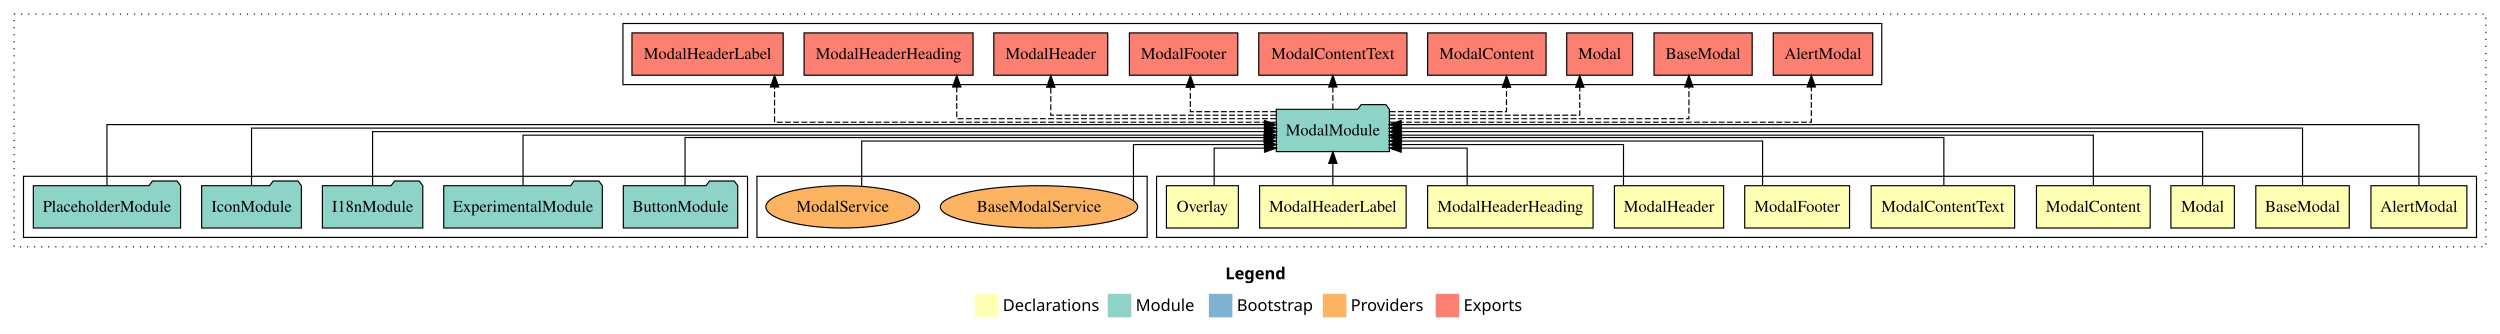
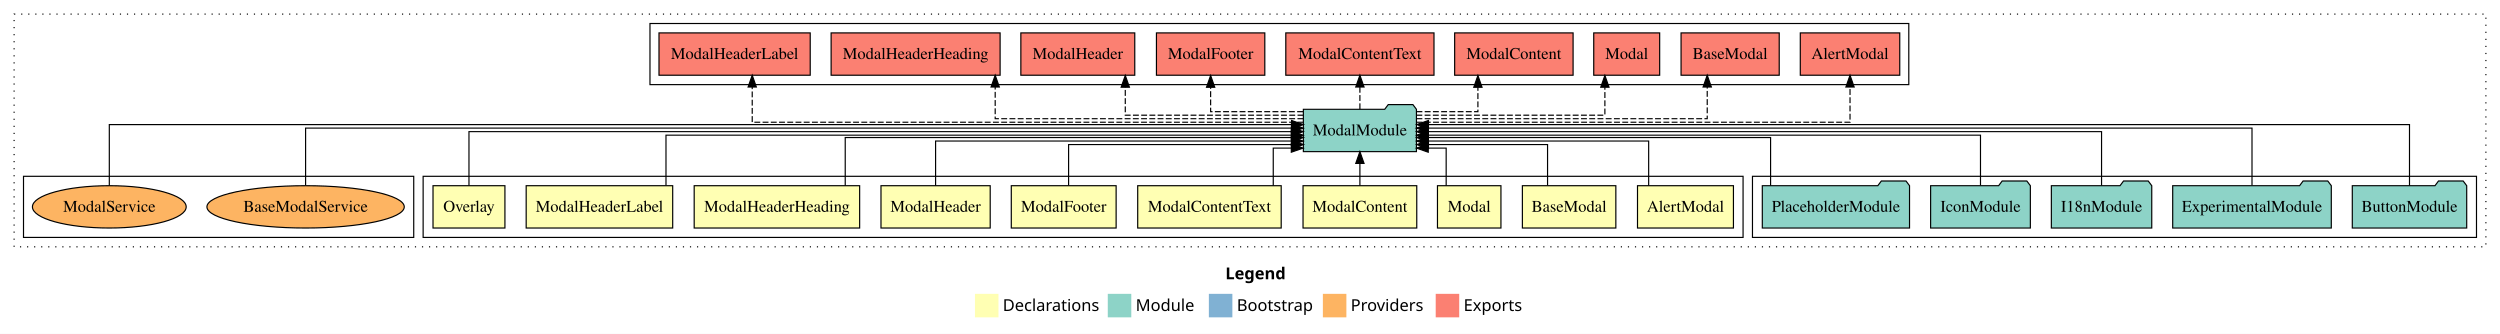
<svg xmlns="http://www.w3.org/2000/svg" width="2127pt" height="284pt" viewBox="0.00 0.00 2127.00 284.00">
  <g id="graph0" class="graph" transform="scale(1 1) rotate(0) translate(4 280)">
    <polygon fill="white" stroke="transparent" points="-4,4 -4,-280 2123,-280 2123,4 -4,4" />
    <text text-anchor="start" x="1038.51" y="-42.4" font-family="Times-12" font-weight="bold" font-size="14.00">Legend</text>
    <polygon fill="#ffffb3" stroke="transparent" points="825.5,-10 825.5,-30 845.5,-30 845.5,-10 825.5,-10" />
    <text text-anchor="start" x="849.13" y="-15.4" font-family="Times-12" font-size="14.00">  Declarations</text>
    <polygon fill="#8dd3c7" stroke="transparent" points="938.5,-10 938.5,-30 958.5,-30 958.5,-10 938.5,-10" />
    <text text-anchor="start" x="962.23" y="-15.4" font-family="Times-12" font-size="14.00">  Module</text>
    <polygon fill="#80b1d3" stroke="transparent" points="1024.5,-10 1024.5,-30 1044.5,-30 1044.5,-10 1024.5,-10" />
    <text text-anchor="start" x="1048.28" y="-15.4" font-family="Times-12" font-size="14.00">  Bootstrap</text>
    <polygon fill="#fdb462" stroke="transparent" points="1121.5,-10 1121.5,-30 1141.5,-30 1141.5,-10 1121.5,-10" />
    <text text-anchor="start" x="1145.17" y="-15.4" font-family="Times-12" font-size="14.00">  Providers</text>
    <polygon fill="#fb8072" stroke="transparent" points="1217.5,-10 1217.5,-30 1237.5,-30 1237.5,-10 1217.5,-10" />
    <text text-anchor="start" x="1241.23" y="-15.4" font-family="Times-12" font-size="14.00">  Exports</text>
    <g id="clust1" class="cluster">
      <polygon fill="none" stroke="black" stroke-dasharray="1,5" points="8,-70 8,-268 2111,-268 2111,-70 8,-70" />
    </g>
+     <g id="clust13" class="cluster">
+       <polygon fill="none" stroke="black" points="1487,-78 1487,-130 2103,-130 2103,-78 1487,-78" />
+     </g>
+     <g id="clust14" class="cluster">
+       <polygon fill="none" stroke="black" points="549,-208 549,-260 1620,-260 1620,-208 549,-208" />
+     </g>
    <g id="clust2" class="cluster">
-       <polygon fill="none" stroke="black" points="980,-78 980,-130 2103,-130 2103,-78 980,-78" />
-     </g>
-     <g id="clust14" class="cluster">
-       <polygon fill="none" stroke="black" points="526,-208 526,-260 1597,-260 1597,-208 526,-208" />
+       <polygon fill="none" stroke="black" points="356,-78 356,-130 1479,-130 1479,-78 356,-78" />
    </g>
    <g id="clust16" class="cluster">
-       <polygon fill="none" stroke="black" points="640,-78 640,-130 972,-130 972,-78 640,-78" />
-     </g>
-     <g id="clust13" class="cluster">
-       <polygon fill="none" stroke="black" points="16,-78 16,-130 632,-130 632,-78 16,-78" />
+       <polygon fill="none" stroke="black" points="16,-78 16,-130 348,-130 348,-78 16,-78" />
    </g>
    <g id="node1" class="node">
-       <polygon fill="#ffffb3" stroke="black" points="2094.81,-122 2013.19,-122 2013.19,-86 2094.81,-86 2094.81,-122" />
-       <text text-anchor="middle" x="2054" y="-99.8" font-family="Times,serif" font-size="14.00">AlertModal</text>
+       <polygon fill="#ffffb3" stroke="black" points="1470.81,-122 1389.19,-122 1389.19,-86 1470.81,-86 1470.81,-122" />
+       <text text-anchor="middle" x="1430" y="-99.8" font-family="Times,serif" font-size="14.00">AlertModal</text>
    </g>
    <g id="node11" class="node">
-       <polygon fill="#8dd3c7" stroke="black" points="1178.1,-187 1175.1,-191 1154.1,-191 1151.1,-187 1081.9,-187 1081.9,-151 1178.1,-151 1178.1,-187" />
-       <text text-anchor="middle" x="1130" y="-164.8" font-family="Times,serif" font-size="14.00">ModalModule</text>
+       <polygon fill="#8dd3c7" stroke="black" points="1201.1,-187 1198.1,-191 1177.1,-191 1174.1,-187 1104.9,-187 1104.9,-151 1201.1,-151 1201.1,-187" />
+       <text text-anchor="middle" x="1153" y="-164.8" font-family="Times,serif" font-size="14.00">ModalModule</text>
    </g>
    <g id="edge1" class="edge">
-       <path fill="none" stroke="black" d="M2054,-122.03C2054,-142.77 2054,-174 2054,-174 2054,-174 1188.05,-174 1188.05,-174" />
-       <polygon fill="black" stroke="black" points="1188.05,-170.5 1178.05,-174 1188.05,-177.5 1188.05,-170.5" />
+       <path fill="none" stroke="black" d="M1398.68,-122.03C1398.68,-138.4 1398.68,-160 1398.68,-160 1398.68,-160 1211.25,-160 1211.25,-160" />
+       <polygon fill="black" stroke="black" points="1211.25,-156.5 1201.25,-160 1211.25,-163.5 1211.25,-156.5" />
    </g>
    <g id="node2" class="node">
-       <polygon fill="#ffffb3" stroke="black" points="1994.76,-122 1915.24,-122 1915.24,-86 1994.76,-86 1994.76,-122" />
-       <text text-anchor="middle" x="1955" y="-99.8" font-family="Times,serif" font-size="14.00">BaseModal</text>
+       <polygon fill="#ffffb3" stroke="black" points="1370.76,-122 1291.24,-122 1291.24,-86 1370.76,-86 1370.76,-122" />
+       <text text-anchor="middle" x="1331" y="-99.8" font-family="Times,serif" font-size="14.00">BaseModal</text>
    </g>
    <g id="edge2" class="edge">
-       <path fill="none" stroke="black" d="M1955,-122.31C1955,-142.15 1955,-171 1955,-171 1955,-171 1188.22,-171 1188.22,-171" />
-       <polygon fill="black" stroke="black" points="1188.22,-167.5 1178.22,-171 1188.22,-174.5 1188.22,-167.5" />
+       <path fill="none" stroke="black" d="M1312.66,-122.24C1312.66,-137.57 1312.66,-157 1312.66,-157 1312.66,-157 1211.34,-157 1211.34,-157" />
+       <polygon fill="black" stroke="black" points="1211.34,-153.5 1201.34,-157 1211.34,-160.5 1211.34,-153.5" />
    </g>
    <g id="node3" class="node">
-       <polygon fill="#ffffb3" stroke="black" points="1897,-122 1843,-122 1843,-86 1897,-86 1897,-122" />
-       <text text-anchor="middle" x="1870" y="-99.8" font-family="Times,serif" font-size="14.00">Modal</text>
+       <polygon fill="#ffffb3" stroke="black" points="1273,-122 1219,-122 1219,-86 1273,-86 1273,-122" />
+       <text text-anchor="middle" x="1246" y="-99.8" font-family="Times,serif" font-size="14.00">Modal</text>
    </g>
    <g id="edge3" class="edge">
-       <path fill="none" stroke="black" d="M1870,-122.17C1870,-141.09 1870,-168 1870,-168 1870,-168 1188.27,-168 1188.27,-168" />
-       <polygon fill="black" stroke="black" points="1188.27,-164.5 1178.27,-168 1188.27,-171.5 1188.27,-164.5" />
+       <path fill="none" stroke="black" d="M1226.4,-122.05C1226.4,-136.37 1226.4,-154 1226.4,-154 1226.4,-154 1211.14,-154 1211.14,-154" />
+       <polygon fill="black" stroke="black" points="1211.14,-150.5 1201.14,-154 1211.14,-157.5 1211.14,-150.5" />
    </g>
    <g id="node4" class="node">
-       <polygon fill="#ffffb3" stroke="black" points="1825.38,-122 1728.62,-122 1728.62,-86 1825.38,-86 1825.38,-122" />
-       <text text-anchor="middle" x="1777" y="-99.8" font-family="Times,serif" font-size="14.00">ModalContent</text>
+       <polygon fill="#ffffb3" stroke="black" points="1201.38,-122 1104.62,-122 1104.62,-86 1201.38,-86 1201.38,-122" />
+       <text text-anchor="middle" x="1153" y="-99.8" font-family="Times,serif" font-size="14.00">ModalContent</text>
    </g>
    <g id="edge4" class="edge">
-       <path fill="none" stroke="black" d="M1777,-122.3C1777,-140.27 1777,-165 1777,-165 1777,-165 1188.1,-165 1188.1,-165" />
-       <polygon fill="black" stroke="black" points="1188.1,-161.5 1178.1,-165 1188.1,-168.5 1188.1,-161.5" />
+       <path fill="none" stroke="black" d="M1153,-122.11C1153,-122.11 1153,-140.99 1153,-140.99" />
+       <polygon fill="black" stroke="black" points="1149.5,-140.99 1153,-150.99 1156.5,-140.99 1149.5,-140.99" />
    </g>
    <g id="node5" class="node">
-       <polygon fill="#ffffb3" stroke="black" points="1710.04,-122 1587.96,-122 1587.96,-86 1710.04,-86 1710.04,-122" />
-       <text text-anchor="middle" x="1649" y="-99.8" font-family="Times,serif" font-size="14.00">ModalContentText</text>
+       <polygon fill="#ffffb3" stroke="black" points="1086.04,-122 963.96,-122 963.96,-86 1086.04,-86 1086.04,-122" />
+       <text text-anchor="middle" x="1025" y="-99.8" font-family="Times,serif" font-size="14.00">ModalContentText</text>
    </g>
    <g id="edge5" class="edge">
-       <path fill="none" stroke="black" d="M1649.84,-122.02C1649.84,-139.37 1649.84,-163 1649.84,-163 1649.84,-163 1188.44,-163 1188.44,-163" />
-       <polygon fill="black" stroke="black" points="1188.44,-159.5 1178.44,-163 1188.44,-166.5 1188.44,-159.5" />
+       <path fill="none" stroke="black" d="M1079.28,-122.05C1079.28,-136.37 1079.28,-154 1079.28,-154 1079.28,-154 1094.65,-154 1094.65,-154" />
+       <polygon fill="black" stroke="black" points="1094.65,-157.5 1104.65,-154 1094.65,-150.5 1094.65,-157.5" />
    </g>
    <g id="node6" class="node">
-       <polygon fill="#ffffb3" stroke="black" points="1569.6,-122 1480.4,-122 1480.4,-86 1569.6,-86 1569.6,-122" />
-       <text text-anchor="middle" x="1525" y="-99.8" font-family="Times,serif" font-size="14.00">ModalFooter</text>
+       <polygon fill="#ffffb3" stroke="black" points="945.6,-122 856.4,-122 856.4,-86 945.6,-86 945.6,-122" />
+       <text text-anchor="middle" x="901" y="-99.8" font-family="Times,serif" font-size="14.00">ModalFooter</text>
    </g>
    <g id="edge6" class="edge">
-       <path fill="none" stroke="black" d="M1495.61,-122.03C1495.61,-138.4 1495.61,-160 1495.61,-160 1495.61,-160 1188.17,-160 1188.17,-160" />
-       <polygon fill="black" stroke="black" points="1188.17,-156.5 1178.17,-160 1188.17,-163.5 1188.17,-156.5" />
+       <path fill="none" stroke="black" d="M905.16,-122.24C905.16,-137.57 905.16,-157 905.16,-157 905.16,-157 1094.92,-157 1094.92,-157" />
+       <polygon fill="black" stroke="black" points="1094.92,-160.5 1104.92,-157 1094.92,-153.5 1094.92,-160.5" />
    </g>
    <g id="node7" class="node">
-       <polygon fill="#ffffb3" stroke="black" points="1462.46,-122 1369.54,-122 1369.54,-86 1462.46,-86 1462.46,-122" />
-       <text text-anchor="middle" x="1416" y="-99.8" font-family="Times,serif" font-size="14.00">ModalHeader</text>
+       <polygon fill="#ffffb3" stroke="black" points="838.46,-122 745.54,-122 745.54,-86 838.46,-86 838.46,-122" />
+       <text text-anchor="middle" x="792" y="-99.8" font-family="Times,serif" font-size="14.00">ModalHeader</text>
    </g>
    <g id="edge7" class="edge">
-       <path fill="none" stroke="black" d="M1377.27,-122.24C1377.27,-137.57 1377.27,-157 1377.27,-157 1377.27,-157 1188.26,-157 1188.26,-157" />
-       <polygon fill="black" stroke="black" points="1188.26,-153.5 1178.26,-157 1188.26,-160.5 1188.26,-153.5" />
+       <path fill="none" stroke="black" d="M792,-122.03C792,-138.4 792,-160 792,-160 792,-160 1094.69,-160 1094.69,-160" />
+       <polygon fill="black" stroke="black" points="1094.69,-163.5 1104.69,-160 1094.69,-156.5 1094.69,-163.5" />
    </g>
    <g id="node8" class="node">
-       <polygon fill="#ffffb3" stroke="black" points="1351.39,-122 1210.61,-122 1210.61,-86 1351.39,-86 1351.39,-122" />
-       <text text-anchor="middle" x="1281" y="-99.8" font-family="Times,serif" font-size="14.00">ModalHeaderHeading</text>
+       <polygon fill="#ffffb3" stroke="black" points="727.39,-122 586.61,-122 586.61,-86 727.39,-86 727.39,-122" />
+       <text text-anchor="middle" x="657" y="-99.8" font-family="Times,serif" font-size="14.00">ModalHeaderHeading</text>
    </g>
    <g id="edge8" class="edge">
-       <path fill="none" stroke="black" d="M1244.27,-122.05C1244.27,-136.37 1244.27,-154 1244.27,-154 1244.27,-154 1188.13,-154 1188.13,-154" />
-       <polygon fill="black" stroke="black" points="1188.13,-150.5 1178.13,-154 1188.13,-157.5 1188.13,-150.5" />
+       <path fill="none" stroke="black" d="M715.12,-122.02C715.12,-139.37 715.12,-163 715.12,-163 715.12,-163 1094.89,-163 1094.89,-163" />
+       <polygon fill="black" stroke="black" points="1094.89,-166.5 1104.89,-163 1094.89,-159.5 1094.89,-166.5" />
    </g>
    <g id="node9" class="node">
-       <polygon fill="#ffffb3" stroke="black" points="1192.33,-122 1067.67,-122 1067.67,-86 1192.33,-86 1192.33,-122" />
-       <text text-anchor="middle" x="1130" y="-99.8" font-family="Times,serif" font-size="14.00">ModalHeaderLabel</text>
+       <polygon fill="#ffffb3" stroke="black" points="568.33,-122 443.67,-122 443.67,-86 568.33,-86 568.33,-122" />
+       <text text-anchor="middle" x="506" y="-99.8" font-family="Times,serif" font-size="14.00">ModalHeaderLabel</text>
    </g>
    <g id="edge9" class="edge">
-       <path fill="none" stroke="black" d="M1130,-122.11C1130,-122.11 1130,-140.99 1130,-140.99" />
-       <polygon fill="black" stroke="black" points="1126.5,-140.99 1130,-150.99 1133.5,-140.99 1126.5,-140.99" />
+       <path fill="none" stroke="black" d="M562.62,-122.3C562.62,-140.27 562.62,-165 562.62,-165 562.62,-165 1094.69,-165 1094.69,-165" />
+       <polygon fill="black" stroke="black" points="1094.69,-168.5 1104.69,-165 1094.69,-161.5 1094.69,-168.5" />
    </g>
    <g id="node10" class="node">
-       <polygon fill="#ffffb3" stroke="black" points="1049.59,-122 988.41,-122 988.41,-86 1049.59,-86 1049.59,-122" />
-       <text text-anchor="middle" x="1019" y="-99.8" font-family="Times,serif" font-size="14.00">Overlay</text>
+       <polygon fill="#ffffb3" stroke="black" points="425.59,-122 364.41,-122 364.41,-86 425.59,-86 425.59,-122" />
+       <text text-anchor="middle" x="395" y="-99.8" font-family="Times,serif" font-size="14.00">Overlay</text>
    </g>
    <g id="edge10" class="edge">
-       <path fill="none" stroke="black" d="M1029.02,-122.05C1029.02,-136.37 1029.02,-154 1029.02,-154 1029.02,-154 1071.88,-154 1071.88,-154" />
-       <polygon fill="black" stroke="black" points="1071.88,-157.5 1081.88,-154 1071.88,-150.5 1071.88,-157.5" />
+       <path fill="none" stroke="black" d="M395,-122.17C395,-141.09 395,-168 395,-168 395,-168 1094.72,-168 1094.72,-168" />
+       <polygon fill="black" stroke="black" points="1094.72,-171.5 1104.72,-168 1094.72,-164.5 1094.72,-171.5" />
    </g>
    <g id="node17" class="node">
-       <polygon fill="#fb8072" stroke="black" points="1589.31,-252 1504.69,-252 1504.69,-216 1589.31,-216 1589.31,-252" />
-       <text text-anchor="middle" x="1547" y="-229.8" font-family="Times,serif" font-size="14.00">AlertModal </text>
+       <polygon fill="#fb8072" stroke="black" points="1612.31,-252 1527.69,-252 1527.69,-216 1612.31,-216 1612.31,-252" />
+       <text text-anchor="middle" x="1570" y="-229.8" font-family="Times,serif" font-size="14.00">AlertModal </text>
    </g>
    <g id="edge16" class="edge">
-       <path fill="none" stroke="black" stroke-dasharray="5,2" d="M1178.29,-176C1286.12,-176 1537.07,-176 1537.07,-176 1537.07,-176 1537.07,-205.97 1537.07,-205.97" />
-       <polygon fill="black" stroke="black" points="1533.57,-205.97 1537.07,-215.97 1540.57,-205.97 1533.57,-205.97" />
+       <path fill="none" stroke="black" stroke-dasharray="5,2" d="M1201.24,-176C1311.01,-176 1570,-176 1570,-176 1570,-176 1570,-205.97 1570,-205.97" />
+       <polygon fill="black" stroke="black" points="1566.5,-205.97 1570,-215.97 1573.5,-205.97 1566.5,-205.97" />
    </g>
    <g id="node18" class="node">
-       <polygon fill="#fb8072" stroke="black" points="1486.76,-252 1403.24,-252 1403.24,-216 1486.76,-216 1486.76,-252" />
-       <text text-anchor="middle" x="1445" y="-229.8" font-family="Times,serif" font-size="14.00">BaseModal </text>
+       <polygon fill="#fb8072" stroke="black" points="1509.76,-252 1426.24,-252 1426.24,-216 1509.76,-216 1509.76,-252" />
+       <text text-anchor="middle" x="1468" y="-229.8" font-family="Times,serif" font-size="14.00">BaseModal </text>
    </g>
    <g id="edge17" class="edge">
-       <path fill="none" stroke="black" stroke-dasharray="5,2" d="M1178.33,-179C1263.86,-179 1432.93,-179 1432.93,-179 1432.93,-179 1432.93,-205.99 1432.93,-205.99" />
-       <polygon fill="black" stroke="black" points="1429.43,-205.99 1432.93,-215.99 1436.43,-205.99 1429.43,-205.99" />
+       <path fill="none" stroke="black" stroke-dasharray="5,2" d="M1201.14,-179C1284.87,-179 1448.51,-179 1448.51,-179 1448.51,-179 1448.51,-205.99 1448.51,-205.99" />
+       <polygon fill="black" stroke="black" points="1445.01,-205.99 1448.51,-215.99 1452.01,-205.99 1445.01,-205.99" />
    </g>
    <g id="node19" class="node">
-       <polygon fill="#fb8072" stroke="black" points="1385.05,-252 1328.95,-252 1328.95,-216 1385.05,-216 1385.05,-252" />
-       <text text-anchor="middle" x="1357" y="-229.8" font-family="Times,serif" font-size="14.00">Modal </text>
+       <polygon fill="#fb8072" stroke="black" points="1408.05,-252 1351.95,-252 1351.95,-216 1408.05,-216 1408.05,-252" />
+       <text text-anchor="middle" x="1380" y="-229.8" font-family="Times,serif" font-size="14.00">Modal </text>
    </g>
    <g id="edge18" class="edge">
-       <path fill="none" stroke="black" stroke-dasharray="5,2" d="M1178.2,-182C1240.22,-182 1340.08,-182 1340.08,-182 1340.08,-182 1340.08,-205.81 1340.08,-205.81" />
-       <polygon fill="black" stroke="black" points="1336.58,-205.81 1340.08,-215.81 1343.58,-205.81 1336.58,-205.81" />
+       <path fill="none" stroke="black" stroke-dasharray="5,2" d="M1201.08,-182C1262.63,-182 1361.43,-182 1361.43,-182 1361.43,-182 1361.43,-205.81 1361.43,-205.81" />
+       <polygon fill="black" stroke="black" points="1357.93,-205.81 1361.43,-215.81 1364.93,-205.81 1357.93,-205.81" />
    </g>
    <g id="node20" class="node">
-       <polygon fill="#fb8072" stroke="black" points="1311.38,-252 1210.62,-252 1210.62,-216 1311.38,-216 1311.38,-252" />
-       <text text-anchor="middle" x="1261" y="-229.8" font-family="Times,serif" font-size="14.00">ModalContent </text>
+       <polygon fill="#fb8072" stroke="black" points="1334.38,-252 1233.62,-252 1233.62,-216 1334.38,-216 1334.38,-252" />
+       <text text-anchor="middle" x="1284" y="-229.8" font-family="Times,serif" font-size="14.00">ModalContent </text>
    </g>
    <g id="edge19" class="edge">
-       <path fill="none" stroke="black" stroke-dasharray="5,2" d="M1178.37,-185C1221.46,-185 1277.73,-185 1277.73,-185 1277.73,-185 1277.73,-205.75 1277.73,-205.75" />
-       <polygon fill="black" stroke="black" points="1274.23,-205.75 1277.73,-215.75 1281.23,-205.75 1274.23,-205.75" />
+       <path fill="none" stroke="black" stroke-dasharray="5,2" d="M1201.14,-185C1226.91,-185 1253.4,-185 1253.4,-185 1253.4,-185 1253.4,-205.75 1253.4,-205.75" />
+       <polygon fill="black" stroke="black" points="1249.9,-205.75 1253.4,-215.75 1256.9,-205.75 1249.9,-205.75" />
    </g>
    <g id="node21" class="node">
-       <polygon fill="#fb8072" stroke="black" points="1193.04,-252 1066.96,-252 1066.96,-216 1193.04,-216 1193.04,-252" />
-       <text text-anchor="middle" x="1130" y="-229.8" font-family="Times,serif" font-size="14.00">ModalContentText </text>
+       <polygon fill="#fb8072" stroke="black" points="1216.04,-252 1089.96,-252 1089.96,-216 1216.04,-216 1216.04,-252" />
+       <text text-anchor="middle" x="1153" y="-229.8" font-family="Times,serif" font-size="14.00">ModalContentText </text>
    </g>
    <g id="edge20" class="edge">
-       <path fill="none" stroke="black" stroke-dasharray="5,2" d="M1130,-187.11C1130,-187.11 1130,-205.99 1130,-205.99" />
-       <polygon fill="black" stroke="black" points="1126.5,-205.99 1130,-215.99 1133.5,-205.99 1126.5,-205.99" />
+       <path fill="none" stroke="black" stroke-dasharray="5,2" d="M1153,-187.11C1153,-187.11 1153,-205.99 1153,-205.99" />
+       <polygon fill="black" stroke="black" points="1149.5,-205.99 1153,-215.99 1156.5,-205.99 1149.5,-205.99" />
    </g>
    <g id="node22" class="node">
-       <polygon fill="#fb8072" stroke="black" points="1049.1,-252 956.9,-252 956.9,-216 1049.1,-216 1049.1,-252" />
-       <text text-anchor="middle" x="1003" y="-229.8" font-family="Times,serif" font-size="14.00">ModalFooter </text>
+       <polygon fill="#fb8072" stroke="black" points="1072.1,-252 979.9,-252 979.9,-216 1072.1,-216 1072.1,-252" />
+       <text text-anchor="middle" x="1026" y="-229.8" font-family="Times,serif" font-size="14.00">ModalFooter </text>
    </g>
    <g id="edge21" class="edge">
-       <path fill="none" stroke="black" stroke-dasharray="5,2" d="M1081.73,-185C1047.91,-185 1008.74,-185 1008.74,-185 1008.74,-185 1008.74,-205.75 1008.74,-205.75" />
-       <polygon fill="black" stroke="black" points="1005.24,-205.75 1008.74,-215.75 1012.24,-205.75 1005.24,-205.75" />
+       <path fill="none" stroke="black" stroke-dasharray="5,2" d="M1104.62,-185C1068.73,-185 1026,-185 1026,-185 1026,-185 1026,-205.75 1026,-205.75" />
+       <polygon fill="black" stroke="black" points="1022.5,-205.75 1026,-215.75 1029.5,-205.75 1022.5,-205.75" />
    </g>
    <g id="node23" class="node">
-       <polygon fill="#fb8072" stroke="black" points="938.46,-252 841.54,-252 841.54,-216 938.46,-216 938.46,-252" />
-       <text text-anchor="middle" x="890" y="-229.8" font-family="Times,serif" font-size="14.00">ModalHeader </text>
+       <polygon fill="#fb8072" stroke="black" points="961.46,-252 864.54,-252 864.54,-216 961.46,-216 961.46,-252" />
+       <text text-anchor="middle" x="913" y="-229.8" font-family="Times,serif" font-size="14.00">ModalHeader </text>
    </g>
    <g id="edge22" class="edge">
-       <path fill="none" stroke="black" stroke-dasharray="5,2" d="M1081.72,-182C1011.64,-182 890,-182 890,-182 890,-182 890,-205.81 890,-205.81" />
-       <polygon fill="black" stroke="black" points="886.5,-205.81 890,-215.81 893.5,-205.81 886.5,-205.81" />
+       <path fill="none" stroke="black" stroke-dasharray="5,2" d="M1104.93,-182C1045.87,-182 953.39,-182 953.39,-182 953.39,-182 953.39,-205.81 953.39,-205.81" />
+       <polygon fill="black" stroke="black" points="949.89,-205.81 953.39,-215.81 956.89,-205.81 949.89,-205.81" />
    </g>
    <g id="node24" class="node">
-       <polygon fill="#fb8072" stroke="black" points="823.89,-252 680.11,-252 680.11,-216 823.89,-216 823.89,-252" />
-       <text text-anchor="middle" x="752" y="-229.8" font-family="Times,serif" font-size="14.00">ModalHeaderHeading </text>
+       <polygon fill="#fb8072" stroke="black" points="846.89,-252 703.11,-252 703.11,-216 846.89,-216 846.89,-252" />
+       <text text-anchor="middle" x="775" y="-229.8" font-family="Times,serif" font-size="14.00">ModalHeaderHeading </text>
    </g>
    <g id="edge23" class="edge">
-       <path fill="none" stroke="black" stroke-dasharray="5,2" d="M1081.74,-179C992.35,-179 809.99,-179 809.99,-179 809.99,-179 809.99,-205.99 809.99,-205.99" />
-       <polygon fill="black" stroke="black" points="806.49,-205.99 809.99,-215.99 813.49,-205.99 806.49,-205.99" />
+       <path fill="none" stroke="black" stroke-dasharray="5,2" d="M1104.86,-179C1017.7,-179 842.71,-179 842.71,-179 842.71,-179 842.71,-205.99 842.71,-205.99" />
+       <polygon fill="black" stroke="black" points="839.21,-205.99 842.71,-215.99 846.21,-205.99 839.21,-205.99" />
    </g>
    <g id="node25" class="node">
-       <polygon fill="#fb8072" stroke="black" points="662.33,-252 533.67,-252 533.67,-216 662.33,-216 662.33,-252" />
-       <text text-anchor="middle" x="598" y="-229.8" font-family="Times,serif" font-size="14.00">ModalHeaderLabel </text>
+       <polygon fill="#fb8072" stroke="black" points="685.33,-252 556.67,-252 556.67,-216 685.33,-216 685.33,-252" />
+       <text text-anchor="middle" x="621" y="-229.8" font-family="Times,serif" font-size="14.00">ModalHeaderLabel </text>
    </g>
    <g id="edge24" class="edge">
-       <path fill="none" stroke="black" stroke-dasharray="5,2" d="M1081.84,-176C961.08,-176 654.98,-176 654.98,-176 654.98,-176 654.98,-205.97 654.98,-205.97" />
-       <polygon fill="black" stroke="black" points="651.48,-205.97 654.98,-215.97 658.48,-205.97 651.48,-205.97" />
+       <path fill="none" stroke="black" stroke-dasharray="5,2" d="M1104.82,-176C976.48,-176 635.99,-176 635.99,-176 635.99,-176 635.99,-205.97 635.99,-205.97" />
+       <polygon fill="black" stroke="black" points="632.49,-205.97 635.99,-215.97 639.49,-205.97 632.49,-205.97" />
    </g>
    <g id="node12" class="node">
-       <polygon fill="#8dd3c7" stroke="black" points="623.67,-122 620.67,-126 599.67,-126 596.67,-122 526.33,-122 526.33,-86 623.67,-86 623.67,-122" />
-       <text text-anchor="middle" x="575" y="-99.8" font-family="Times,serif" font-size="14.00">ButtonModule</text>
+       <polygon fill="#8dd3c7" stroke="black" points="2094.67,-122 2091.67,-126 2070.67,-126 2067.67,-122 1997.33,-122 1997.33,-86 2094.67,-86 2094.67,-122" />
+       <text text-anchor="middle" x="2046" y="-99.8" font-family="Times,serif" font-size="14.00">ButtonModule</text>
    </g>
    <g id="edge11" class="edge">
-       <path fill="none" stroke="black" d="M578.83,-122.02C578.83,-139.37 578.83,-163 578.83,-163 578.83,-163 1071.57,-163 1071.57,-163" />
-       <polygon fill="black" stroke="black" points="1071.57,-166.5 1081.57,-163 1071.57,-159.5 1071.57,-166.5" />
+       <path fill="none" stroke="black" d="M2046,-122.03C2046,-142.77 2046,-174 2046,-174 2046,-174 1211.33,-174 1211.33,-174" />
+       <polygon fill="black" stroke="black" points="1211.33,-170.5 1201.33,-174 1211.33,-177.5 1211.33,-170.5" />
    </g>
    <g id="node13" class="node">
-       <polygon fill="#8dd3c7" stroke="black" points="508.47,-122 505.47,-126 484.47,-126 481.47,-122 373.53,-122 373.53,-86 508.47,-86 508.47,-122" />
-       <text text-anchor="middle" x="441" y="-99.8" font-family="Times,serif" font-size="14.00">ExperimentalModule</text>
+       <polygon fill="#8dd3c7" stroke="black" points="1979.47,-122 1976.47,-126 1955.47,-126 1952.47,-122 1844.53,-122 1844.53,-86 1979.47,-86 1979.47,-122" />
+       <text text-anchor="middle" x="1912" y="-99.8" font-family="Times,serif" font-size="14.00">ExperimentalModule</text>
    </g>
    <g id="edge12" class="edge">
-       <path fill="none" stroke="black" d="M441,-122.3C441,-140.27 441,-165 441,-165 441,-165 1071.82,-165 1071.82,-165" />
-       <polygon fill="black" stroke="black" points="1071.82,-168.5 1081.82,-165 1071.82,-161.5 1071.82,-168.5" />
+       <path fill="none" stroke="black" d="M1912,-122.31C1912,-142.15 1912,-171 1912,-171 1912,-171 1211.05,-171 1211.05,-171" />
+       <polygon fill="black" stroke="black" points="1211.05,-167.5 1201.05,-171 1211.05,-174.5 1211.05,-167.5" />
    </g>
    <g id="node14" class="node">
-       <polygon fill="#8dd3c7" stroke="black" points="355.71,-122 352.71,-126 331.71,-126 328.71,-122 270.29,-122 270.29,-86 355.71,-86 355.71,-122" />
-       <text text-anchor="middle" x="313" y="-99.8" font-family="Times,serif" font-size="14.00">I18nModule</text>
+       <polygon fill="#8dd3c7" stroke="black" points="1826.71,-122 1823.71,-126 1802.71,-126 1799.71,-122 1741.29,-122 1741.29,-86 1826.71,-86 1826.71,-122" />
+       <text text-anchor="middle" x="1784" y="-99.8" font-family="Times,serif" font-size="14.00">I18nModule</text>
    </g>
    <g id="edge13" class="edge">
-       <path fill="none" stroke="black" d="M313,-122.17C313,-141.09 313,-168 313,-168 313,-168 1071.94,-168 1071.94,-168" />
-       <polygon fill="black" stroke="black" points="1071.94,-171.5 1081.94,-168 1071.94,-164.5 1071.94,-171.5" />
+       <path fill="none" stroke="black" d="M1784,-122.17C1784,-141.09 1784,-168 1784,-168 1784,-168 1211.21,-168 1211.21,-168" />
+       <polygon fill="black" stroke="black" points="1211.21,-164.5 1201.21,-168 1211.21,-171.5 1211.21,-164.5" />
    </g>
    <g id="node15" class="node">
-       <polygon fill="#8dd3c7" stroke="black" points="252.43,-122 249.43,-126 228.43,-126 225.43,-122 167.57,-122 167.57,-86 252.43,-86 252.43,-122" />
-       <text text-anchor="middle" x="210" y="-99.8" font-family="Times,serif" font-size="14.00">IconModule</text>
+       <polygon fill="#8dd3c7" stroke="black" points="1723.43,-122 1720.43,-126 1699.43,-126 1696.43,-122 1638.57,-122 1638.57,-86 1723.43,-86 1723.43,-122" />
+       <text text-anchor="middle" x="1681" y="-99.8" font-family="Times,serif" font-size="14.00">IconModule</text>
    </g>
    <g id="edge14" class="edge">
-       <path fill="none" stroke="black" d="M210,-122.31C210,-142.15 210,-171 210,-171 210,-171 1071.83,-171 1071.83,-171" />
-       <polygon fill="black" stroke="black" points="1071.83,-174.5 1081.83,-171 1071.83,-167.5 1071.83,-174.5" />
+       <path fill="none" stroke="black" d="M1681,-122.3C1681,-140.27 1681,-165 1681,-165 1681,-165 1211.26,-165 1211.26,-165" />
+       <polygon fill="black" stroke="black" points="1211.26,-161.5 1201.26,-165 1211.26,-168.5 1211.26,-161.5" />
    </g>
    <g id="node16" class="node">
-       <polygon fill="#8dd3c7" stroke="black" points="149.63,-122 146.63,-126 125.63,-126 122.63,-122 24.37,-122 24.37,-86 149.63,-86 149.63,-122" />
-       <text text-anchor="middle" x="87" y="-99.8" font-family="Times,serif" font-size="14.00">PlaceholderModule</text>
+       <polygon fill="#8dd3c7" stroke="black" points="1620.63,-122 1617.63,-126 1596.63,-126 1593.63,-122 1495.37,-122 1495.37,-86 1620.63,-86 1620.63,-122" />
+       <text text-anchor="middle" x="1558" y="-99.8" font-family="Times,serif" font-size="14.00">PlaceholderModule</text>
    </g>
    <g id="edge15" class="edge">
-       <path fill="none" stroke="black" d="M87,-122.03C87,-142.77 87,-174 87,-174 87,-174 1071.79,-174 1071.79,-174" />
-       <polygon fill="black" stroke="black" points="1071.79,-177.5 1081.79,-174 1071.79,-170.5 1071.79,-177.5" />
+       <path fill="none" stroke="black" d="M1502.41,-122.02C1502.41,-139.37 1502.41,-163 1502.41,-163 1502.41,-163 1211.22,-163 1211.22,-163" />
+       <polygon fill="black" stroke="black" points="1211.22,-159.5 1201.22,-163 1211.22,-166.5 1211.22,-159.5" />
    </g>
    <g id="node26" class="node">
-       <ellipse fill="#fdb462" stroke="black" cx="880" cy="-104" rx="83.95" ry="18" />
-       <text text-anchor="middle" x="880" y="-99.8" font-family="Times,serif" font-size="14.00">BaseModalService</text>
+       <ellipse fill="#fdb462" stroke="black" cx="256" cy="-104" rx="83.95" ry="18" />
+       <text text-anchor="middle" x="256" y="-99.8" font-family="Times,serif" font-size="14.00">BaseModalService</text>
    </g>
    <g id="edge25" class="edge">
-       <path fill="none" stroke="black" d="M960.34,-109.28C960.34,-122.68 960.34,-157 960.34,-157 960.34,-157 1071.84,-157 1071.84,-157" />
-       <polygon fill="black" stroke="black" points="1071.84,-160.5 1081.84,-157 1071.84,-153.5 1071.84,-160.5" />
+       <path fill="none" stroke="black" d="M256,-122.31C256,-142.15 256,-171 256,-171 256,-171 1094.77,-171 1094.77,-171" />
+       <polygon fill="black" stroke="black" points="1094.77,-174.5 1104.77,-171 1094.77,-167.5 1094.77,-174.5" />
    </g>
    <g id="node27" class="node">
-       <ellipse fill="#fdb462" stroke="black" cx="713" cy="-104" rx="65.41" ry="18" />
-       <text text-anchor="middle" x="713" y="-99.8" font-family="Times,serif" font-size="14.00">ModalService</text>
+       <ellipse fill="#fdb462" stroke="black" cx="89" cy="-104" rx="65.41" ry="18" />
+       <text text-anchor="middle" x="89" y="-99.8" font-family="Times,serif" font-size="14.00">ModalService</text>
    </g>
    <g id="edge26" class="edge">
-       <path fill="none" stroke="black" d="M729.13,-121.72C729.13,-138.12 729.13,-160 729.13,-160 729.13,-160 1071.65,-160 1071.65,-160" />
-       <polygon fill="black" stroke="black" points="1071.65,-163.5 1081.65,-160 1071.65,-156.5 1071.65,-163.5" />
+       <path fill="none" stroke="black" d="M89,-122.03C89,-142.77 89,-174 89,-174 89,-174 1094.87,-174 1094.87,-174" />
+       <polygon fill="black" stroke="black" points="1094.87,-177.5 1104.87,-174 1094.87,-170.5 1094.87,-177.5" />
    </g>
  </g>
</svg>
